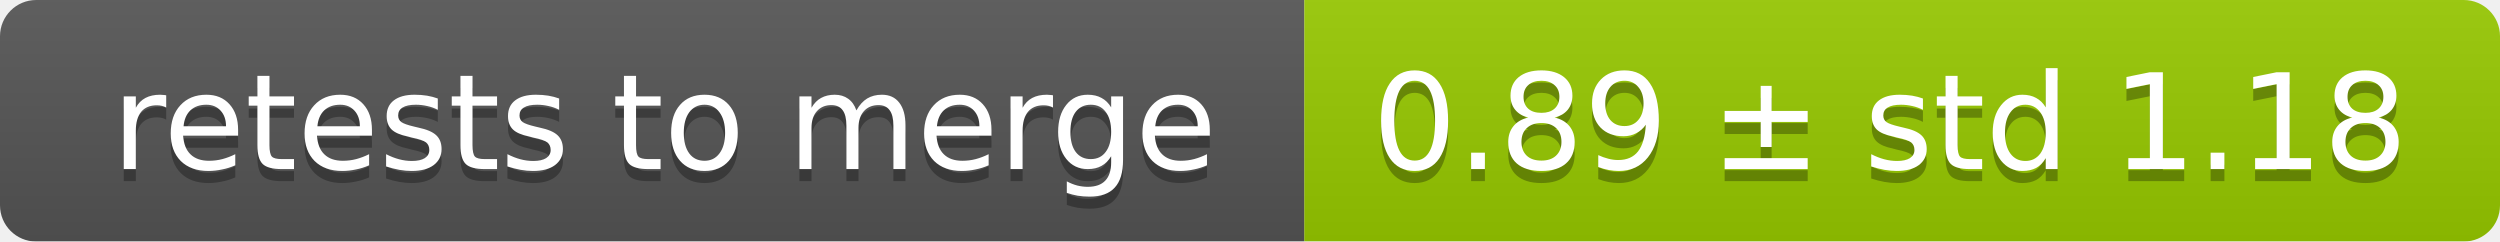
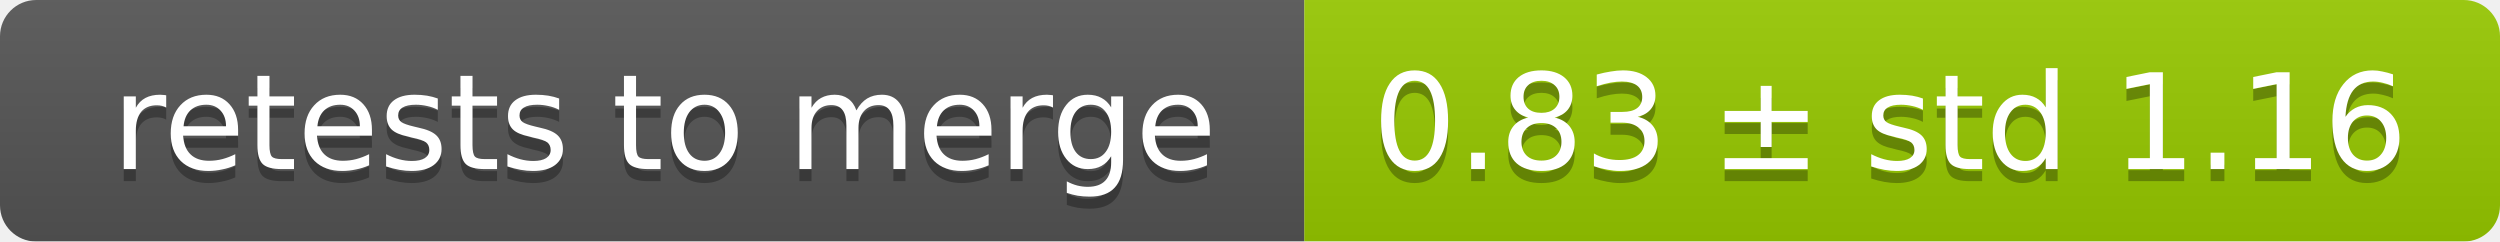
<svg xmlns="http://www.w3.org/2000/svg" width="207" height="20">
  <linearGradient id="smooth" x2="0" y2="100%">
    <stop offset="0" stop-color="#bbb" stop-opacity=".1" />
    <stop offset="1" stop-opacity=".1" />
  </linearGradient>
  <mask id="round">
    <rect width="207" height="20" rx="3" fill="#fff" />
  </mask>
  <g mask="url(#round)">
    <rect width="108" height="20" fill="#555" />
    <rect x="108" width="99" height="20" fill="#97ca00" />
    <rect width="207" height="20" fill="url(#smooth)" />
  </g>
  <g fill="#fff" text-anchor="middle" font-family="DejaVu Sans,Verdana,Geneva,sans-serif" font-size="11">
    <text x="55" y="15" fill="#010101" fill-opacity=".3">retests to merge</text>
    <text x="55" y="14">retests to merge</text>
-     <text x="156.5" y="15" fill="#010101" fill-opacity=".3">0.89 ± std 1.18</text>
-     <text x="156.5" y="14">0.89 ± std 1.18</text>
+     <text x="156.5" y="15" fill="#010101" fill-opacity=".3">0.83 ± std 1.16</text>
+     <text x="156.5" y="14">0.83 ± std 1.16</text>
  </g>
</svg>
